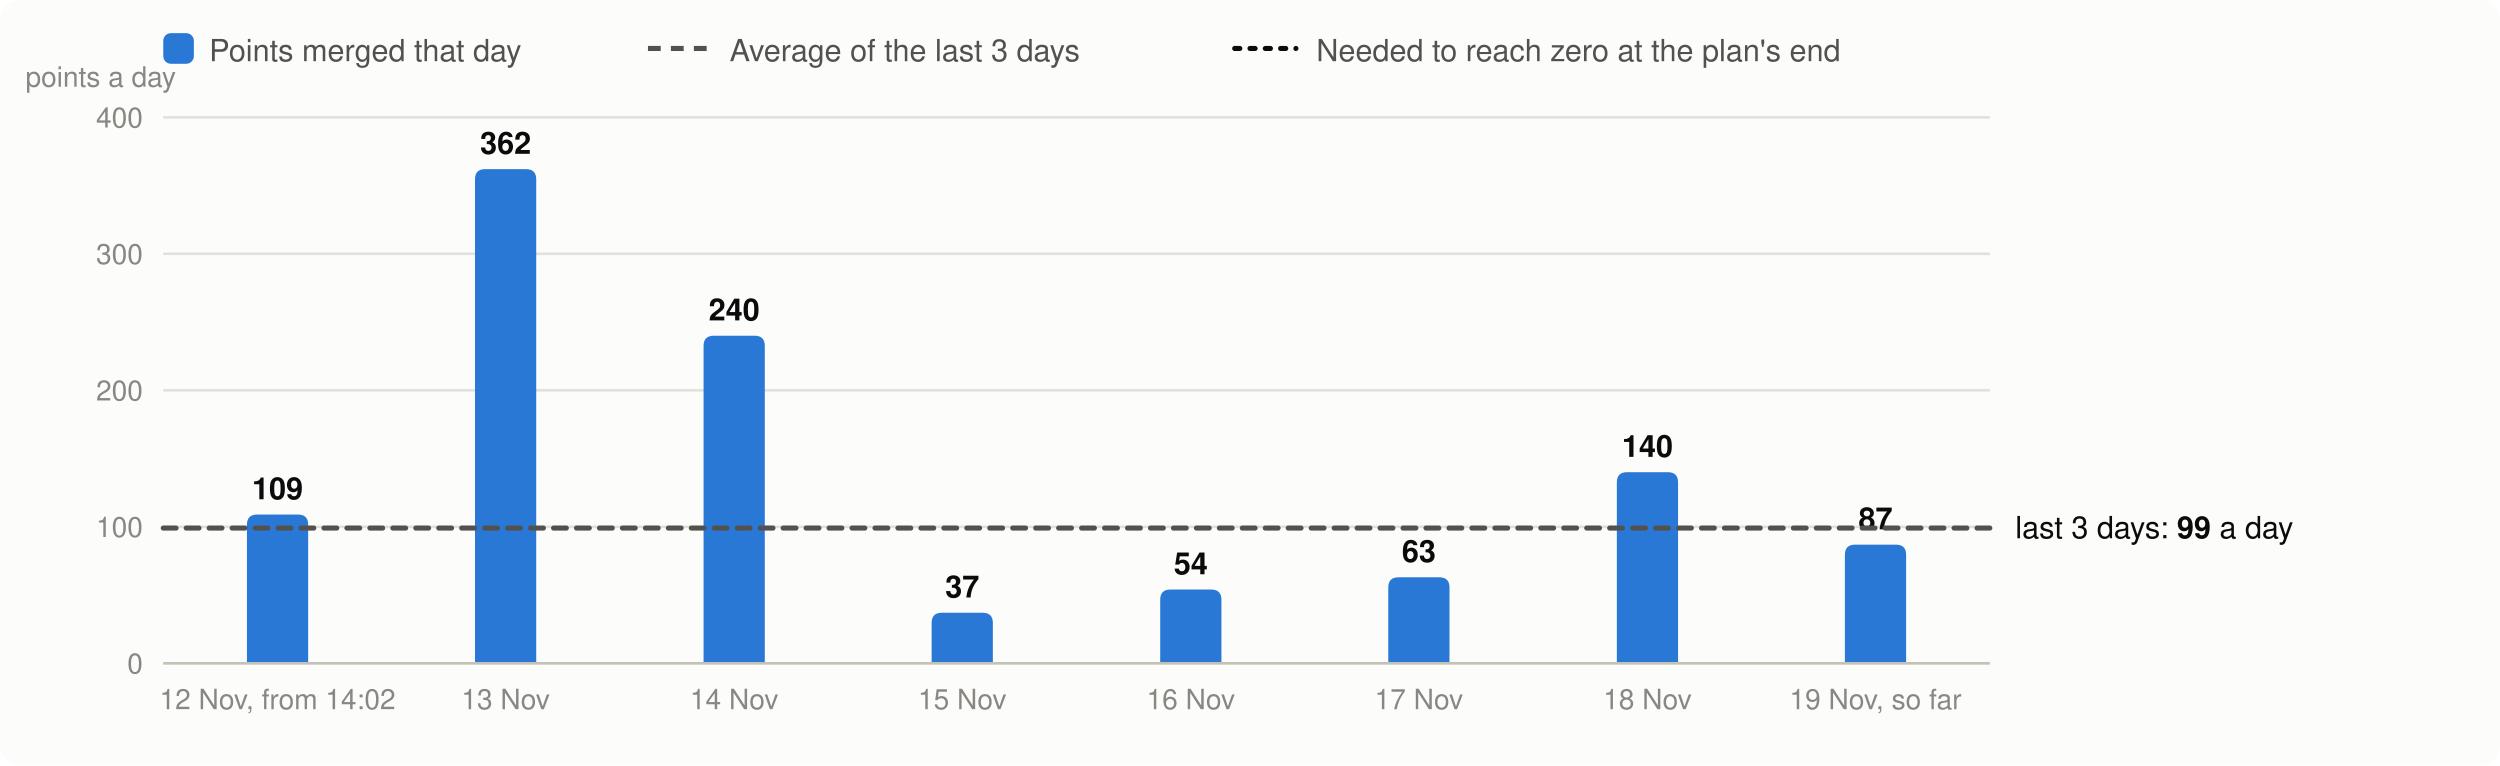
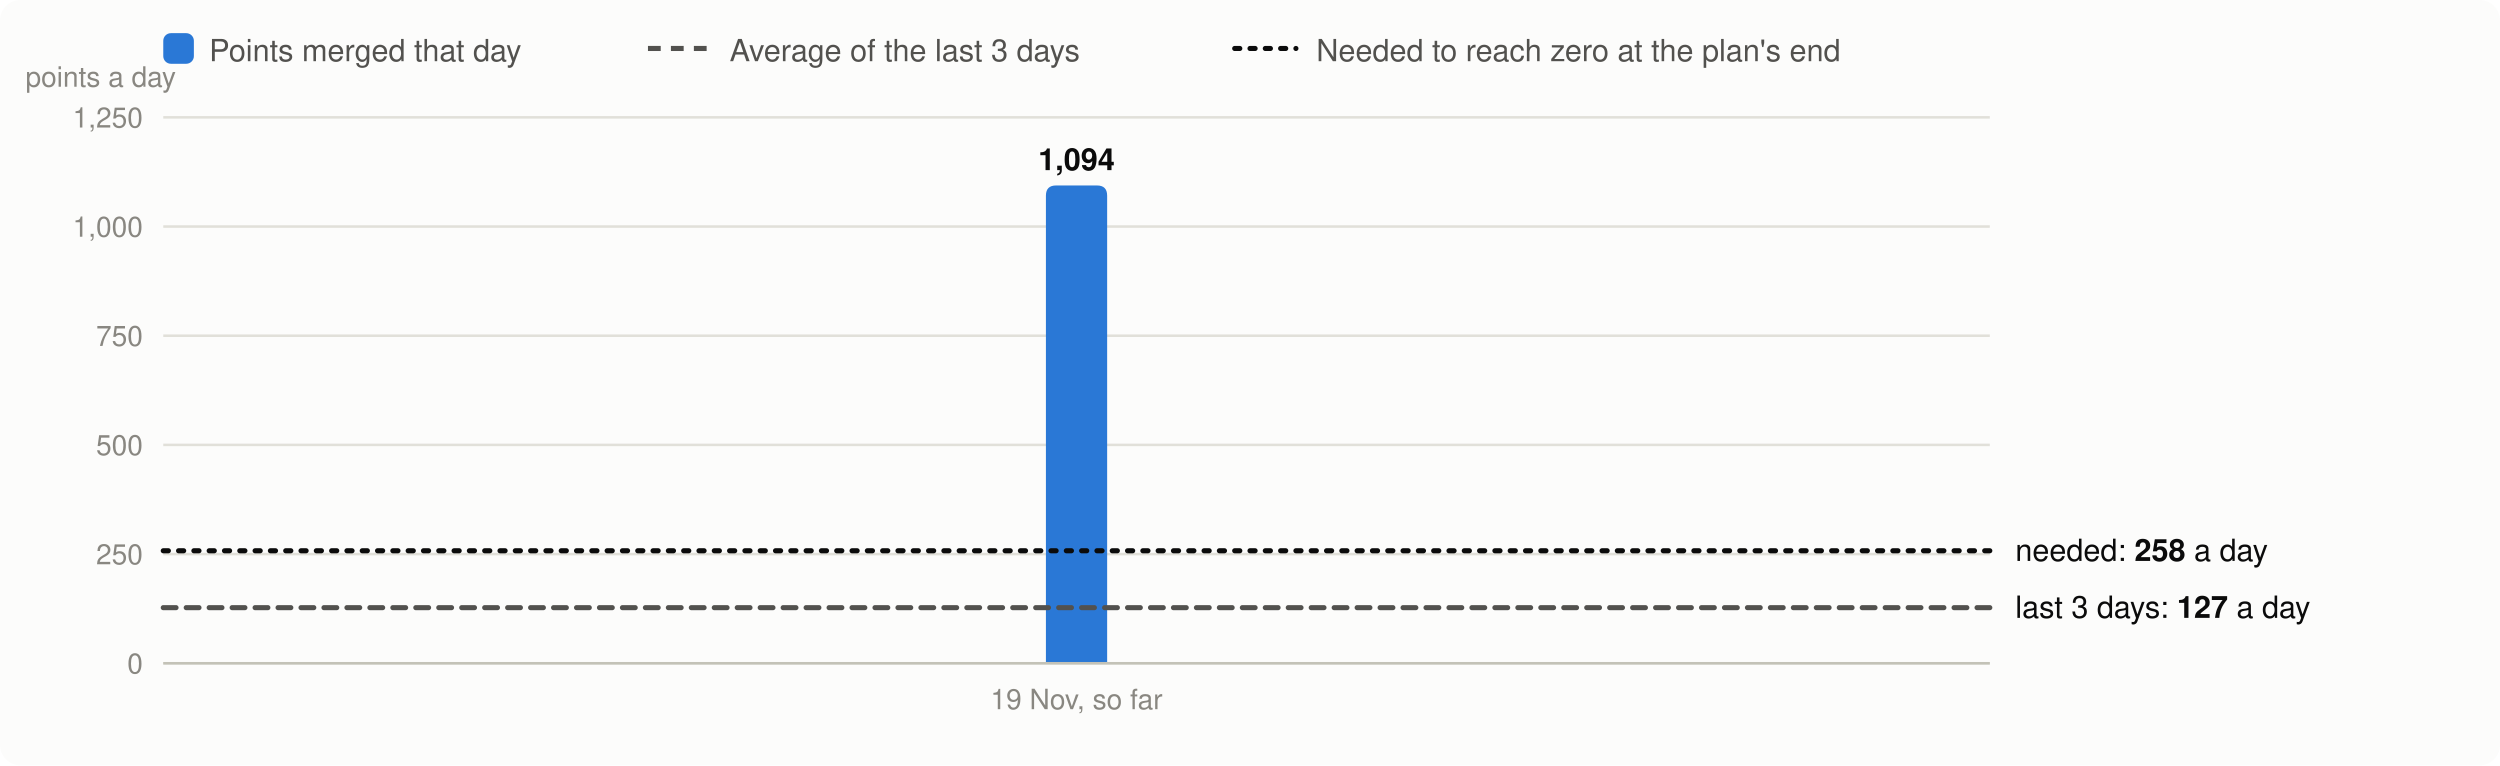
<svg xmlns="http://www.w3.org/2000/svg" viewBox="0 0 980 300" width="980" height="300" font-family="system-ui,-apple-system,Segoe UI,Helvetica,Arial,sans-serif" font-size="13" role="img" aria-label="Velocity: story points merged per day, the 3-day average and the velocity needed">
  <rect width="980" height="300" rx="8" fill="#fcfcfb" />
  <rect x="64" y="13" width="12" height="12" rx="3" fill="#2a78d6" />
  <text x="82" y="24" fill="#52514e" font-size="12">Points merged that day</text>
  <line x1="254" x2="278" y1="19" y2="19" stroke="#52514e" stroke-width="2" stroke-dasharray="5 4" />
  <text x="286" y="24" fill="#52514e" font-size="12">Average of the last 3 days</text>
  <line x1="484" x2="508" y1="19" y2="19" stroke="#0b0b0b" stroke-width="2" stroke-dasharray="2 4" stroke-linecap="round" />
  <text x="516" y="24" fill="#52514e" font-size="12">Needed to reach zero at the plan's end</text>
  <line x1="64" x2="780" y1="260.0" y2="260.0" stroke="#e1e0d9" />
  <text x="56" y="264.0" text-anchor="end" fill="#898781" font-size="11">0</text>
-   <line x1="64" x2="780" y1="206.5" y2="206.5" stroke="#e1e0d9" />
-   <text x="56" y="210.5" text-anchor="end" fill="#898781" font-size="11">100</text>
-   <line x1="64" x2="780" y1="153.0" y2="153.0" stroke="#e1e0d9" />
-   <text x="56" y="157.0" text-anchor="end" fill="#898781" font-size="11">200</text>
-   <line x1="64" x2="780" y1="99.5" y2="99.5" stroke="#e1e0d9" />
-   <text x="56" y="103.5" text-anchor="end" fill="#898781" font-size="11">300</text>
+   <line x1="64" x2="780" y1="217.2" y2="217.2" stroke="#e1e0d9" />
+   <text x="56" y="221.2" text-anchor="end" fill="#898781" font-size="11">250</text>
+   <line x1="64" x2="780" y1="174.4" y2="174.4" stroke="#e1e0d9" />
+   <text x="56" y="178.4" text-anchor="end" fill="#898781" font-size="11">500</text>
+   <line x1="64" x2="780" y1="131.6" y2="131.6" stroke="#e1e0d9" />
+   <text x="56" y="135.6" text-anchor="end" fill="#898781" font-size="11">750</text>
+   <line x1="64" x2="780" y1="88.8" y2="88.8" stroke="#e1e0d9" />
+   <text x="56" y="92.8" text-anchor="end" fill="#898781" font-size="11">1,000</text>
  <line x1="64" x2="780" y1="46.0" y2="46.0" stroke="#e1e0d9" />
-   <text x="56" y="50.0" text-anchor="end" fill="#898781" font-size="11">400</text>
+   <text x="56" y="50.0" text-anchor="end" fill="#898781" font-size="11">1,250</text>
  <text x="10" y="34" fill="#898781" font-size="11">points a day</text>
-   <path d="M96.8,260.0V205.7Q96.8,201.7 100.8,201.7H116.8Q120.8,201.7 120.8,205.7V260.0Z" fill="#2a78d6" />
-   <text x="108.8" y="195.7" text-anchor="middle" fill="#0b0b0b" font-size="12" font-weight="600">109</text>
-   <text x="108.8" y="278" text-anchor="middle" fill="#898781" font-size="11">12 Nov, from 14:02</text>
-   <path d="M186.2,260.0V70.3Q186.2,66.3 190.2,66.3H206.2Q210.2,66.3 210.2,70.3V260.0Z" fill="#2a78d6" />
-   <text x="198.2" y="60.3" text-anchor="middle" fill="#0b0b0b" font-size="12" font-weight="600">362</text>
-   <text x="198.2" y="278" text-anchor="middle" fill="#898781" font-size="11">13 Nov</text>
-   <path d="M275.8,260.0V135.6Q275.8,131.6 279.8,131.6H295.8Q299.8,131.6 299.8,135.6V260.0Z" fill="#2a78d6" />
-   <text x="287.8" y="125.6" text-anchor="middle" fill="#0b0b0b" font-size="12" font-weight="600">240</text>
-   <text x="287.8" y="278" text-anchor="middle" fill="#898781" font-size="11">14 Nov</text>
-   <path d="M365.2,260.0V244.2Q365.2,240.2 369.2,240.2H385.2Q389.2,240.2 389.2,244.2V260.0Z" fill="#2a78d6" />
-   <text x="377.2" y="234.2" text-anchor="middle" fill="#0b0b0b" font-size="12" font-weight="600">37</text>
-   <text x="377.2" y="278" text-anchor="middle" fill="#898781" font-size="11">15 Nov</text>
-   <path d="M454.8,260.0V235.1Q454.8,231.1 458.8,231.1H474.8Q478.8,231.1 478.8,235.1V260.0Z" fill="#2a78d6" />
-   <text x="466.8" y="225.1" text-anchor="middle" fill="#0b0b0b" font-size="12" font-weight="600">54</text>
-   <text x="466.8" y="278" text-anchor="middle" fill="#898781" font-size="11">16 Nov</text>
-   <path d="M544.2,260.0V230.3Q544.2,226.3 548.2,226.3H564.2Q568.2,226.3 568.2,230.3V260.0Z" fill="#2a78d6" />
-   <text x="556.2" y="220.3" text-anchor="middle" fill="#0b0b0b" font-size="12" font-weight="600">63</text>
-   <text x="556.2" y="278" text-anchor="middle" fill="#898781" font-size="11">17 Nov</text>
-   <path d="M633.8,260.0V189.1Q633.8,185.1 637.8,185.1H653.8Q657.8,185.1 657.8,189.1V260.0Z" fill="#2a78d6" />
-   <text x="645.8" y="179.1" text-anchor="middle" fill="#0b0b0b" font-size="12" font-weight="600">140</text>
-   <text x="645.8" y="278" text-anchor="middle" fill="#898781" font-size="11">18 Nov</text>
-   <path d="M723.2,260.0V217.5Q723.2,213.5 727.2,213.5H743.2Q747.2,213.5 747.2,217.5V260.0Z" fill="#2a78d6" />
-   <text x="735.2" y="207.5" text-anchor="middle" fill="#0b0b0b" font-size="12" font-weight="600">87</text>
-   <text x="735.2" y="278" text-anchor="middle" fill="#898781" font-size="11">19 Nov, so far</text>
+   <path d="M410.0,260.0V76.7Q410.0,72.7 414.0,72.7H430.0Q434.0,72.7 434.0,76.7V260.0Z" fill="#2a78d6" />
+   <text x="422.0" y="66.7" text-anchor="middle" fill="#0b0b0b" font-size="12" font-weight="600">1,094</text>
+   <text x="422.0" y="278" text-anchor="middle" fill="#898781" font-size="11">19 Nov, so far</text>
  <line x1="64" x2="780" y1="260.0" y2="260.0" stroke="#c3c2b7" />
-   <line x1="64" x2="780" y1="207.0" y2="207.0" stroke="#52514e" stroke-width="2" stroke-dasharray="5 4" stroke-linecap="round" />
-   <text x="790" y="211.0" fill="#0b0b0b" font-size="12">last 3 days: <tspan font-weight="600">99</tspan> a day</text>
+   <line x1="64" x2="780" y1="238.2" y2="238.2" stroke="#52514e" stroke-width="2" stroke-dasharray="5 4" stroke-linecap="round" />
+   <text x="790" y="242.2" fill="#0b0b0b" font-size="12">last 3 days: <tspan font-weight="600">127</tspan> a day</text>
+   <line x1="64" x2="780" y1="215.9" y2="215.9" stroke="#0b0b0b" stroke-width="2" stroke-dasharray="2 4" stroke-linecap="round" />
+   <text x="790" y="219.9" fill="#0b0b0b" font-size="12">needed: <tspan font-weight="600">258</tspan> a day</text>
</svg>
